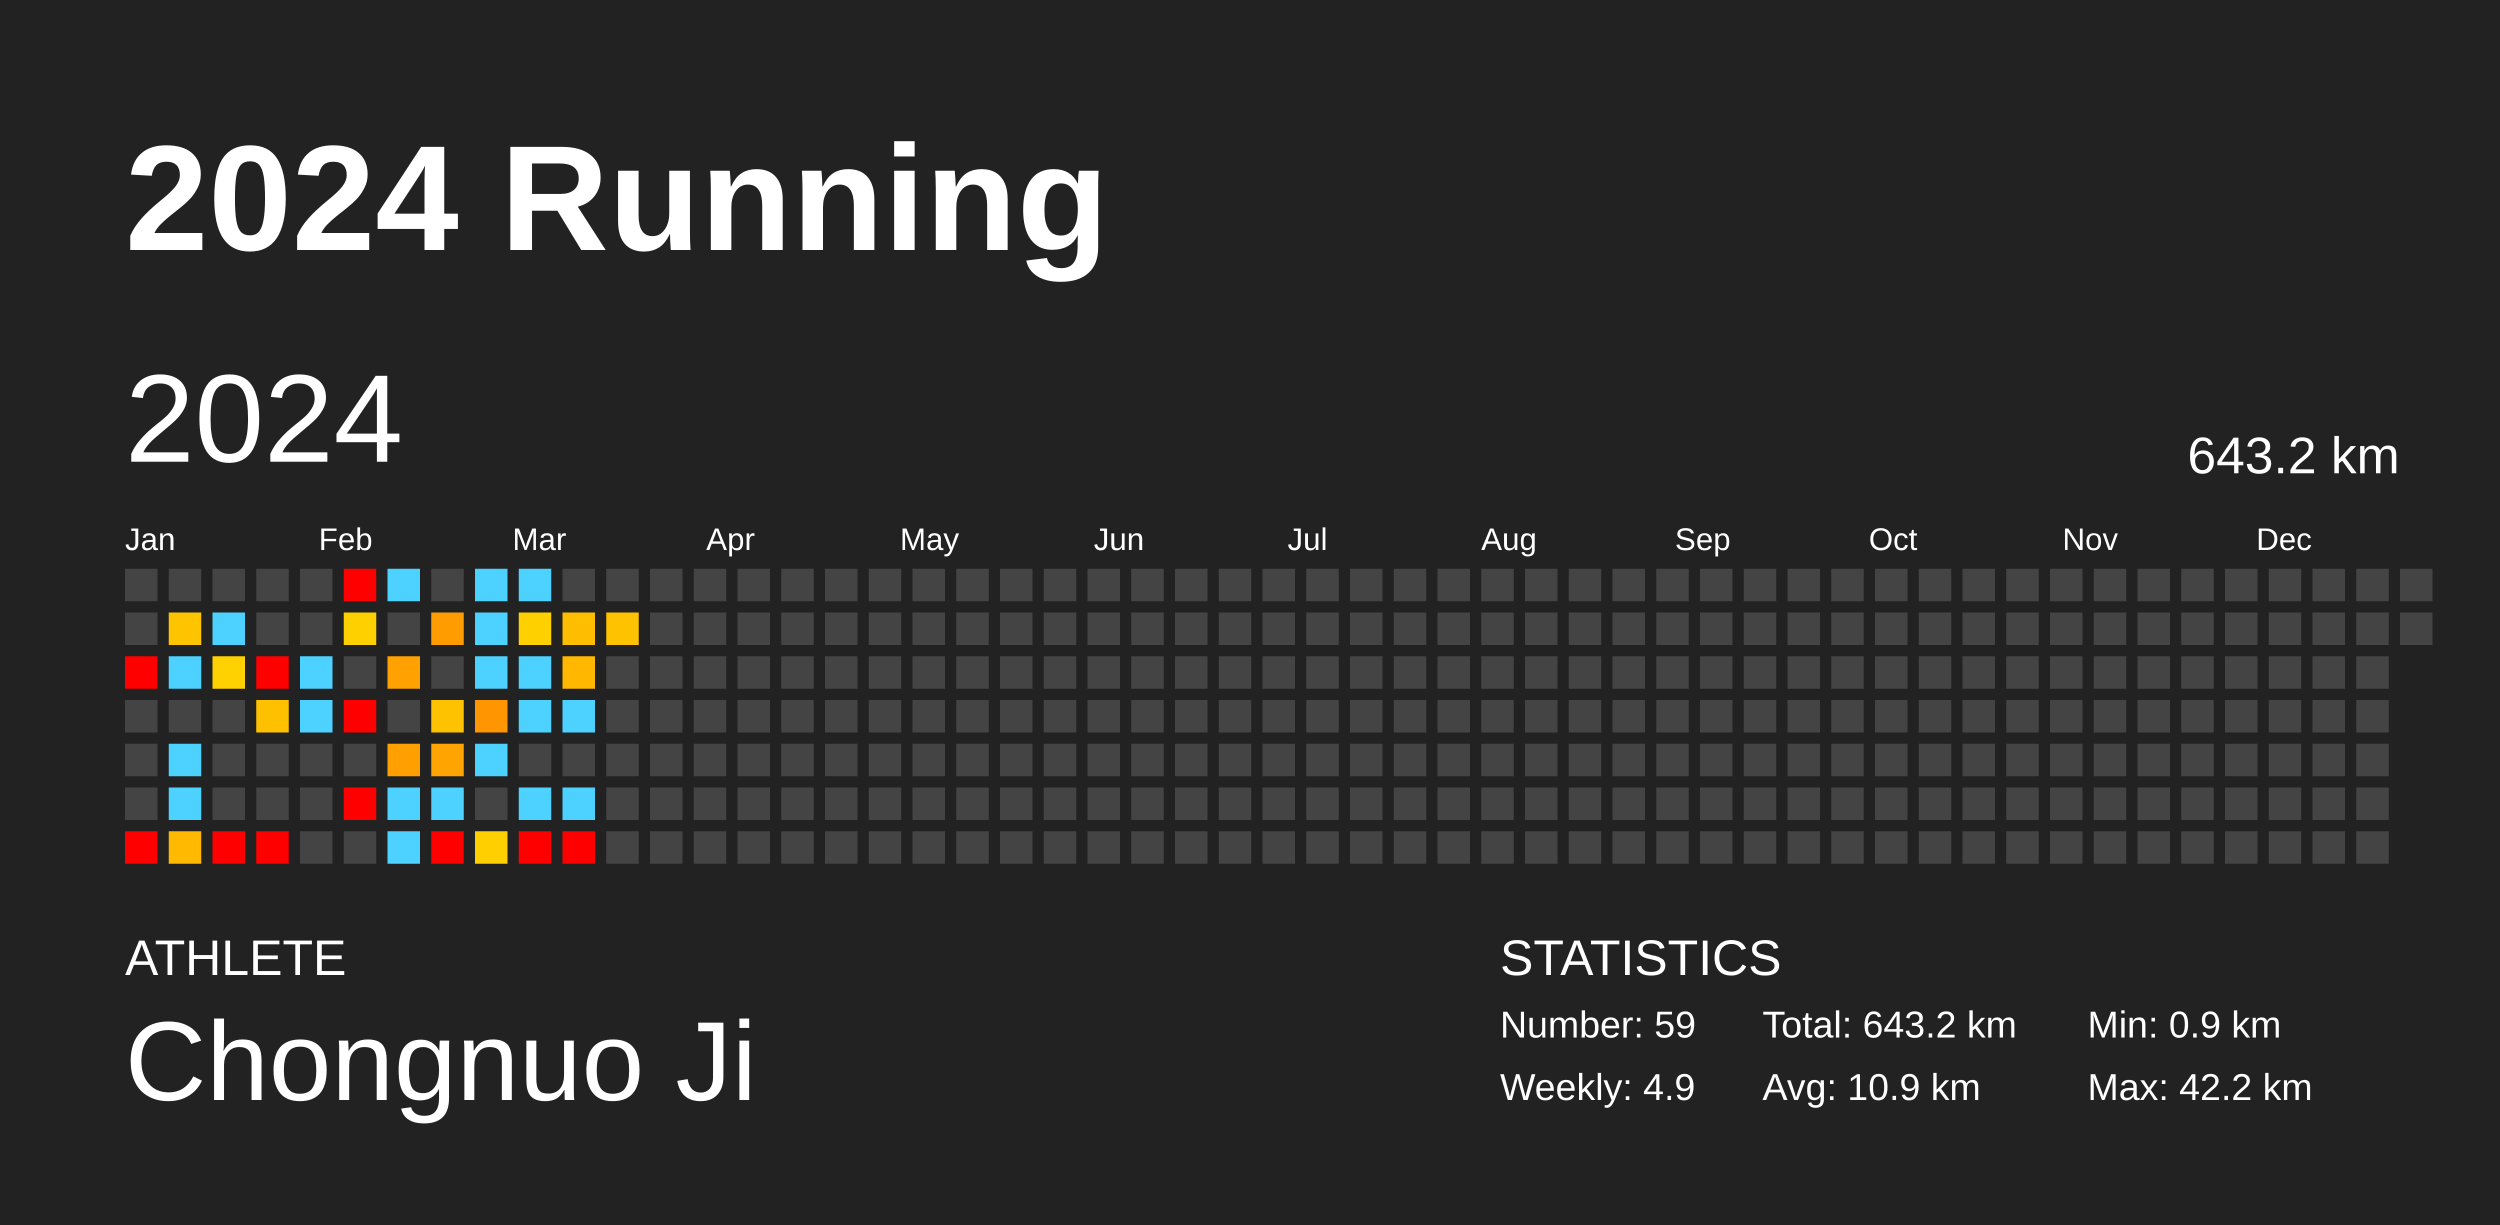
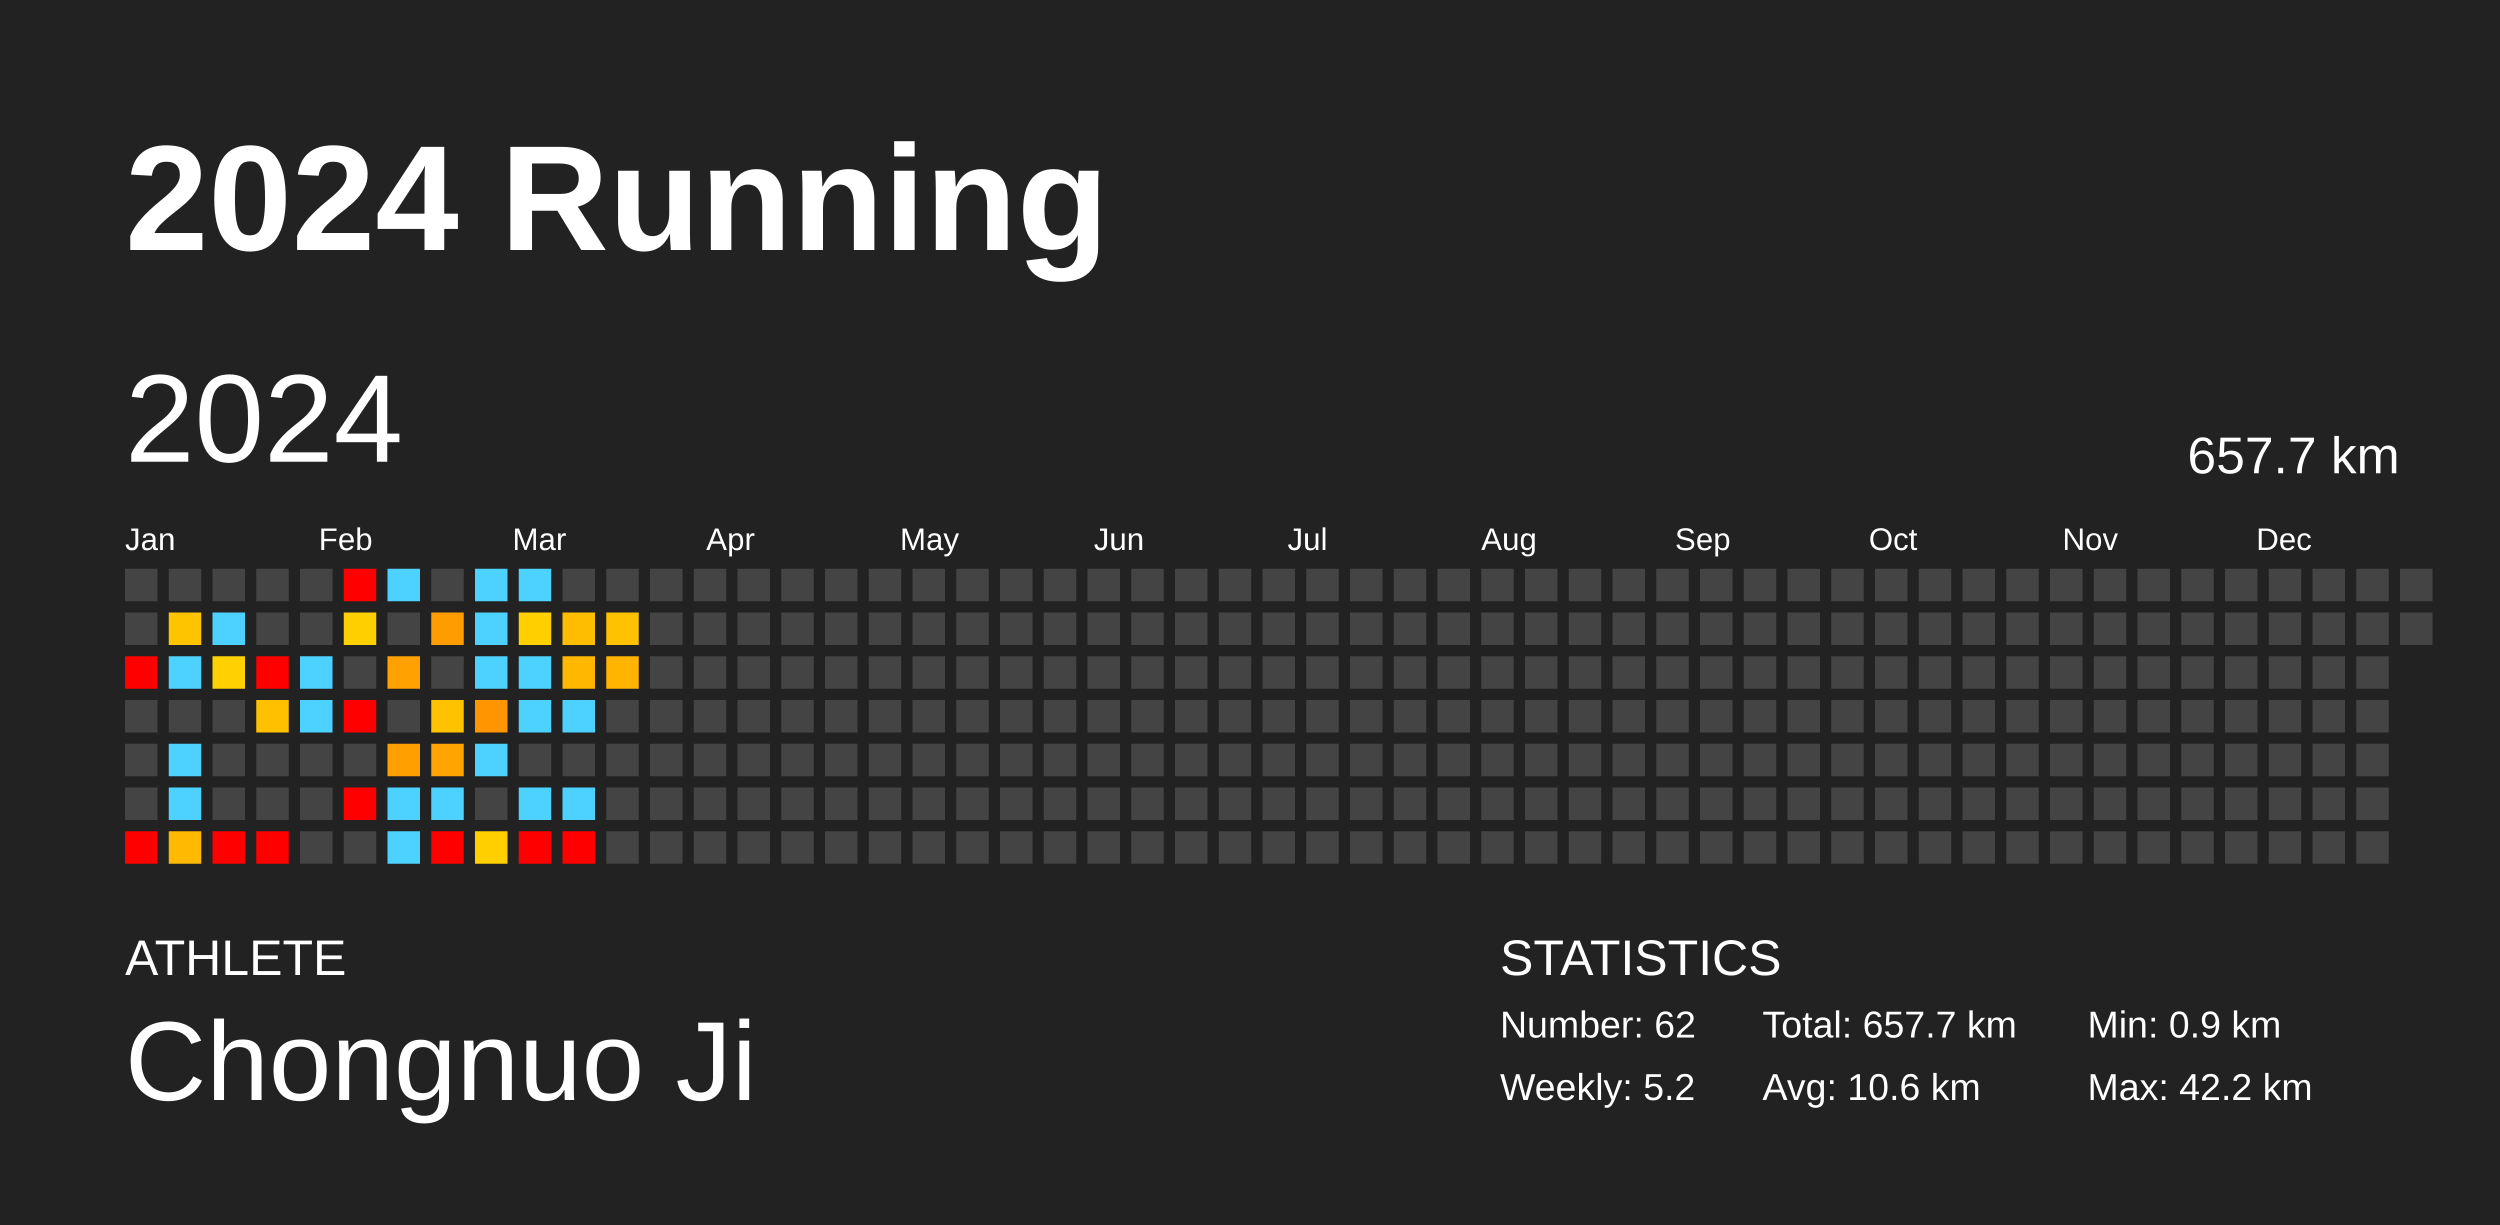
<svg xmlns="http://www.w3.org/2000/svg" baseProfile="full" height="98mm" version="1.1" viewBox="0,0,200,98" width="200mm">
  <defs />
  <rect fill="#222222" height="98" width="200" x="0" y="0" />
  <text fill="#FFFFFF" style="font-size:12px; font-family:Arial; font-weight:bold;" x="10" y="20">2024 Running</text>
  <text fill="#FFFFFF" style="font-size:4px; font-family:Arial" x="10" y="78">ATHLETE</text>
  <text fill="#FFFFFF" style="font-size:9px; font-family:Arial" x="10" y="88">Chongnuo Ji</text>
  <text fill="#FFFFFF" style="font-size:4px; font-family:Arial" x="120" y="78">STATISTICS</text>
-   <text fill="#FFFFFF" style="font-size:3px; font-family:Arial" x="120" y="83">Number: 59</text>
-   <text fill="#FFFFFF" style="font-size:3px; font-family:Arial" x="120" y="88">Weekly: 4.9</text>
-   <text fill="#FFFFFF" style="font-size:3px; font-family:Arial" x="141" y="83">Total: 643.2 km</text>
-   <text fill="#FFFFFF" style="font-size:3px; font-family:Arial" x="141" y="88">Avg: 10.9 km</text>
+   <text fill="#FFFFFF" style="font-size:3px; font-family:Arial" x="120" y="83">Number: 62</text>
+   <text fill="#FFFFFF" style="font-size:3px; font-family:Arial" x="120" y="88">Weekly: 5.2</text>
+   <text fill="#FFFFFF" style="font-size:3px; font-family:Arial" x="141" y="83">Total: 657.7 km</text>
+   <text fill="#FFFFFF" style="font-size:3px; font-family:Arial" x="141" y="88">Avg: 10.6 km</text>
  <text fill="#FFFFFF" style="font-size:3px; font-family:Arial" x="167" y="83">Min: 0.9 km</text>
  <text fill="#FFFFFF" style="font-size:3px; font-family:Arial" x="167" y="88">Max: 42.2 km</text>
  <text dominant-baseline="hanging" fill="#FFFFFF" style="font-size:10.0px; font-family:Arial;" x="10" y="30">2024</text>
-   <text dominant-baseline="hanging" fill="#FFFFFF" style="font-size:4.125px; font-family:Arial;" x="175" y="35">643.2 km</text>
+   <text dominant-baseline="hanging" fill="#FFFFFF" style="font-size:4.125px; font-family:Arial;" x="175" y="35">657.7 km</text>
  <text fill="#FFFFFF" style="font-size:2.5px; font-family:Arial" x="10.0" y="44">Jan</text>
  <text fill="#FFFFFF" style="font-size:2.5px; font-family:Arial" x="25.5" y="44">Feb</text>
  <text fill="#FFFFFF" style="font-size:2.5px; font-family:Arial" x="41.0" y="44">Mar</text>
  <text fill="#FFFFFF" style="font-size:2.5px; font-family:Arial" x="56.5" y="44">Apr</text>
  <text fill="#FFFFFF" style="font-size:2.5px; font-family:Arial" x="72.0" y="44">May</text>
  <text fill="#FFFFFF" style="font-size:2.5px; font-family:Arial" x="87.5" y="44">Jun</text>
  <text fill="#FFFFFF" style="font-size:2.5px; font-family:Arial" x="103.0" y="44">Jul</text>
  <text fill="#FFFFFF" style="font-size:2.5px; font-family:Arial" x="118.5" y="44">Aug</text>
  <text fill="#FFFFFF" style="font-size:2.5px; font-family:Arial" x="134.0" y="44">Sep</text>
  <text fill="#FFFFFF" style="font-size:2.5px; font-family:Arial" x="149.5" y="44">Oct</text>
  <text fill="#FFFFFF" style="font-size:2.5px; font-family:Arial" x="165.0" y="44">Nov</text>
  <text fill="#FFFFFF" style="font-size:2.5px; font-family:Arial" x="180.5" y="44">Dec</text>
  <rect fill="#444444" height="2.6" width="2.6" x="10.0" y="45.5" />
  <rect fill="#444444" height="2.6" width="2.6" x="10.0" y="49.0" />
  <rect fill="red" height="2.6" width="2.6" x="10.0" y="52.5" />
  <rect fill="#444444" height="2.6" width="2.6" x="10.0" y="56.0" />
  <rect fill="#444444" height="2.6" width="2.6" x="10.0" y="59.5" />
  <rect fill="#444444" height="2.6" width="2.6" x="10.0" y="63.0" />
  <rect fill="red" height="2.6" width="2.6" x="10.0" y="66.5" />
  <rect fill="#444444" height="2.6" width="2.6" x="13.5" y="45.5" />
  <rect fill="#ffc400" height="2.6" width="2.6" x="13.5" y="49.0" />
  <rect fill="#4dd2ff" height="2.6" width="2.6" x="13.5" y="52.5" />
  <rect fill="#444444" height="2.6" width="2.6" x="13.5" y="56.0" />
  <rect fill="#4dd2ff" height="2.6" width="2.6" x="13.5" y="59.5" />
  <rect fill="#4dd2ff" height="2.6" width="2.6" x="13.5" y="63.0" />
  <rect fill="#ffb900" height="2.6" width="2.6" x="13.5" y="66.5" />
  <rect fill="#444444" height="2.6" width="2.6" x="17.0" y="45.5" />
  <rect fill="#4dd2ff" height="2.6" width="2.6" x="17.0" y="49.0" />
  <rect fill="#ffd100" height="2.6" width="2.6" x="17.0" y="52.5" />
  <rect fill="#444444" height="2.6" width="2.6" x="17.0" y="56.0" />
  <rect fill="#444444" height="2.6" width="2.6" x="17.0" y="59.5" />
  <rect fill="#444444" height="2.6" width="2.6" x="17.0" y="63.0" />
  <rect fill="red" height="2.6" width="2.6" x="17.0" y="66.5" />
  <rect fill="#444444" height="2.6" width="2.6" x="20.5" y="45.5" />
  <rect fill="#444444" height="2.6" width="2.6" x="20.5" y="49.0" />
  <rect fill="red" height="2.6" width="2.6" x="20.5" y="52.5" />
  <rect fill="#ffc000" height="2.6" width="2.6" x="20.5" y="56.0" />
  <rect fill="#444444" height="2.6" width="2.6" x="20.5" y="59.5" />
  <rect fill="#444444" height="2.6" width="2.6" x="20.5" y="63.0" />
  <rect fill="red" height="2.6" width="2.6" x="20.5" y="66.5" />
  <rect fill="#444444" height="2.6" width="2.6" x="24.0" y="45.5" />
  <rect fill="#444444" height="2.6" width="2.6" x="24.0" y="49.0" />
  <rect fill="#4dd2ff" height="2.6" width="2.6" x="24.0" y="52.5" />
  <rect fill="#4dd2ff" height="2.6" width="2.6" x="24.0" y="56.0" />
  <rect fill="#444444" height="2.6" width="2.6" x="24.0" y="59.5" />
  <rect fill="#444444" height="2.6" width="2.6" x="24.0" y="63.0" />
  <rect fill="#444444" height="2.6" width="2.6" x="24.0" y="66.5" />
  <rect fill="red" height="2.6" width="2.6" x="27.5" y="45.5" />
  <rect fill="#ffd000" height="2.6" width="2.6" x="27.5" y="49.0" />
  <rect fill="#444444" height="2.6" width="2.6" x="27.5" y="52.5" />
  <rect fill="red" height="2.6" width="2.6" x="27.5" y="56.0" />
  <rect fill="#444444" height="2.6" width="2.6" x="27.5" y="59.5" />
  <rect fill="red" height="2.6" width="2.6" x="27.5" y="63.0" />
  <rect fill="#444444" height="2.6" width="2.6" x="27.5" y="66.5" />
  <rect fill="#4dd2ff" height="2.6" width="2.6" x="31.0" y="45.5" />
  <rect fill="#444444" height="2.6" width="2.6" x="31.0" y="49.0" />
  <rect fill="#ffa100" height="2.6" width="2.6" x="31.0" y="52.5" />
  <rect fill="#444444" height="2.6" width="2.6" x="31.0" y="56.0" />
  <rect fill="#ff9f00" height="2.6" width="2.6" x="31.0" y="59.5" />
  <rect fill="#4dd2ff" height="2.6" width="2.6" x="31.0" y="63.0" />
  <rect fill="#4dd2ff" height="2.6" width="2.6" x="31.0" y="66.5" />
  <rect fill="#444444" height="2.6" width="2.6" x="34.5" y="45.5" />
  <rect fill="#ff9c00" height="2.6" width="2.6" x="34.5" y="49.0" />
  <rect fill="#444444" height="2.6" width="2.6" x="34.5" y="52.5" />
  <rect fill="#ffc200" height="2.6" width="2.6" x="34.5" y="56.0" />
  <rect fill="#ffa400" height="2.6" width="2.6" x="34.5" y="59.5" />
  <rect fill="#4dd2ff" height="2.6" width="2.6" x="34.5" y="63.0" />
  <rect fill="red" height="2.6" width="2.6" x="34.5" y="66.5" />
  <rect fill="#4dd2ff" height="2.6" width="2.6" x="38.0" y="45.5" />
  <rect fill="#4dd2ff" height="2.6" width="2.6" x="38.0" y="49.0" />
  <rect fill="#4dd2ff" height="2.6" width="2.6" x="38.0" y="52.5" />
  <rect fill="#ff9500" height="2.6" width="2.6" x="38.0" y="56.0" />
  <rect fill="#4dd2ff" height="2.6" width="2.6" x="38.0" y="59.5" />
  <rect fill="#444444" height="2.6" width="2.6" x="38.0" y="63.0" />
  <rect fill="#ffcf00" height="2.6" width="2.6" x="38.0" y="66.5" />
  <rect fill="#4dd2ff" height="2.6" width="2.6" x="41.5" y="45.5" />
  <rect fill="#ffd000" height="2.6" width="2.6" x="41.5" y="49.0" />
  <rect fill="#4dd2ff" height="2.6" width="2.6" x="41.5" y="52.5" />
  <rect fill="#4dd2ff" height="2.6" width="2.6" x="41.5" y="56.0" />
  <rect fill="#444444" height="2.6" width="2.6" x="41.5" y="59.5" />
  <rect fill="#4dd2ff" height="2.6" width="2.6" x="41.5" y="63.0" />
  <rect fill="red" height="2.6" width="2.6" x="41.5" y="66.5" />
  <rect fill="#444444" height="2.6" width="2.6" x="45.0" y="45.5" />
  <rect fill="#ffbd00" height="2.6" width="2.6" x="45.0" y="49.0" />
  <rect fill="#ffb700" height="2.6" width="2.6" x="45.0" y="52.5" />
  <rect fill="#4dd2ff" height="2.6" width="2.6" x="45.0" y="56.0" />
  <rect fill="#444444" height="2.6" width="2.6" x="45.0" y="59.5" />
  <rect fill="#4dd2ff" height="2.6" width="2.6" x="45.0" y="63.0" />
  <rect fill="red" height="2.6" width="2.6" x="45.0" y="66.5" />
  <rect fill="#444444" height="2.6" width="2.6" x="48.5" y="45.5" />
  <rect fill="#ffc200" height="2.6" width="2.6" x="48.5" y="49.0" />
-   <rect fill="#444444" height="2.6" width="2.6" x="48.5" y="52.5" />
+   <rect fill="#ffb400" height="2.6" width="2.6" x="48.5" y="52.5" />
  <rect fill="#444444" height="2.6" width="2.6" x="48.5" y="56.0" />
  <rect fill="#444444" height="2.6" width="2.6" x="48.5" y="59.5" />
  <rect fill="#444444" height="2.6" width="2.6" x="48.5" y="63.0" />
  <rect fill="#444444" height="2.6" width="2.6" x="48.5" y="66.5" />
  <rect fill="#444444" height="2.6" width="2.6" x="52.0" y="45.5" />
  <rect fill="#444444" height="2.6" width="2.6" x="52.0" y="49.0" />
  <rect fill="#444444" height="2.6" width="2.6" x="52.0" y="52.5" />
  <rect fill="#444444" height="2.6" width="2.6" x="52.0" y="56.0" />
  <rect fill="#444444" height="2.6" width="2.6" x="52.0" y="59.5" />
  <rect fill="#444444" height="2.6" width="2.6" x="52.0" y="63.0" />
  <rect fill="#444444" height="2.6" width="2.6" x="52.0" y="66.5" />
  <rect fill="#444444" height="2.6" width="2.6" x="55.5" y="45.5" />
  <rect fill="#444444" height="2.6" width="2.6" x="55.5" y="49.0" />
  <rect fill="#444444" height="2.6" width="2.6" x="55.5" y="52.5" />
  <rect fill="#444444" height="2.6" width="2.6" x="55.5" y="56.0" />
  <rect fill="#444444" height="2.6" width="2.6" x="55.5" y="59.5" />
  <rect fill="#444444" height="2.6" width="2.6" x="55.5" y="63.0" />
  <rect fill="#444444" height="2.6" width="2.6" x="55.5" y="66.5" />
  <rect fill="#444444" height="2.6" width="2.6" x="59.0" y="45.5" />
  <rect fill="#444444" height="2.6" width="2.6" x="59.0" y="49.0" />
  <rect fill="#444444" height="2.6" width="2.6" x="59.0" y="52.5" />
  <rect fill="#444444" height="2.6" width="2.6" x="59.0" y="56.0" />
  <rect fill="#444444" height="2.6" width="2.6" x="59.0" y="59.5" />
  <rect fill="#444444" height="2.6" width="2.6" x="59.0" y="63.0" />
  <rect fill="#444444" height="2.6" width="2.6" x="59.0" y="66.5" />
  <rect fill="#444444" height="2.6" width="2.6" x="62.5" y="45.5" />
  <rect fill="#444444" height="2.6" width="2.6" x="62.5" y="49.0" />
  <rect fill="#444444" height="2.6" width="2.6" x="62.5" y="52.5" />
  <rect fill="#444444" height="2.6" width="2.6" x="62.5" y="56.0" />
  <rect fill="#444444" height="2.6" width="2.6" x="62.5" y="59.5" />
  <rect fill="#444444" height="2.6" width="2.6" x="62.5" y="63.0" />
  <rect fill="#444444" height="2.6" width="2.6" x="62.5" y="66.5" />
  <rect fill="#444444" height="2.6" width="2.6" x="66.0" y="45.5" />
  <rect fill="#444444" height="2.6" width="2.6" x="66.0" y="49.0" />
  <rect fill="#444444" height="2.6" width="2.6" x="66.0" y="52.5" />
  <rect fill="#444444" height="2.6" width="2.6" x="66.0" y="56.0" />
  <rect fill="#444444" height="2.6" width="2.6" x="66.0" y="59.5" />
  <rect fill="#444444" height="2.6" width="2.6" x="66.0" y="63.0" />
  <rect fill="#444444" height="2.6" width="2.6" x="66.0" y="66.5" />
  <rect fill="#444444" height="2.6" width="2.6" x="69.5" y="45.5" />
  <rect fill="#444444" height="2.6" width="2.6" x="69.5" y="49.0" />
  <rect fill="#444444" height="2.6" width="2.6" x="69.5" y="52.5" />
  <rect fill="#444444" height="2.6" width="2.6" x="69.5" y="56.0" />
  <rect fill="#444444" height="2.6" width="2.6" x="69.5" y="59.5" />
  <rect fill="#444444" height="2.6" width="2.6" x="69.5" y="63.0" />
  <rect fill="#444444" height="2.6" width="2.6" x="69.5" y="66.5" />
  <rect fill="#444444" height="2.6" width="2.6" x="73.0" y="45.5" />
  <rect fill="#444444" height="2.6" width="2.6" x="73.0" y="49.0" />
  <rect fill="#444444" height="2.6" width="2.6" x="73.0" y="52.5" />
  <rect fill="#444444" height="2.6" width="2.6" x="73.0" y="56.0" />
  <rect fill="#444444" height="2.6" width="2.6" x="73.0" y="59.5" />
  <rect fill="#444444" height="2.6" width="2.6" x="73.0" y="63.0" />
  <rect fill="#444444" height="2.6" width="2.6" x="73.0" y="66.5" />
  <rect fill="#444444" height="2.6" width="2.6" x="76.5" y="45.5" />
  <rect fill="#444444" height="2.6" width="2.6" x="76.5" y="49.0" />
  <rect fill="#444444" height="2.6" width="2.6" x="76.5" y="52.5" />
  <rect fill="#444444" height="2.6" width="2.6" x="76.5" y="56.0" />
  <rect fill="#444444" height="2.6" width="2.6" x="76.5" y="59.5" />
  <rect fill="#444444" height="2.6" width="2.6" x="76.5" y="63.0" />
  <rect fill="#444444" height="2.6" width="2.6" x="76.5" y="66.5" />
  <rect fill="#444444" height="2.6" width="2.6" x="80.0" y="45.5" />
  <rect fill="#444444" height="2.6" width="2.6" x="80.0" y="49.0" />
  <rect fill="#444444" height="2.6" width="2.6" x="80.0" y="52.5" />
  <rect fill="#444444" height="2.6" width="2.6" x="80.0" y="56.0" />
  <rect fill="#444444" height="2.6" width="2.6" x="80.0" y="59.5" />
  <rect fill="#444444" height="2.6" width="2.6" x="80.0" y="63.0" />
  <rect fill="#444444" height="2.6" width="2.6" x="80.0" y="66.5" />
  <rect fill="#444444" height="2.6" width="2.6" x="83.5" y="45.5" />
  <rect fill="#444444" height="2.6" width="2.6" x="83.5" y="49.0" />
  <rect fill="#444444" height="2.6" width="2.6" x="83.5" y="52.5" />
  <rect fill="#444444" height="2.6" width="2.6" x="83.5" y="56.0" />
  <rect fill="#444444" height="2.6" width="2.6" x="83.5" y="59.5" />
  <rect fill="#444444" height="2.6" width="2.6" x="83.5" y="63.0" />
  <rect fill="#444444" height="2.6" width="2.6" x="83.5" y="66.5" />
  <rect fill="#444444" height="2.6" width="2.6" x="87.0" y="45.5" />
  <rect fill="#444444" height="2.6" width="2.6" x="87.0" y="49.0" />
  <rect fill="#444444" height="2.6" width="2.6" x="87.0" y="52.5" />
  <rect fill="#444444" height="2.6" width="2.6" x="87.0" y="56.0" />
  <rect fill="#444444" height="2.6" width="2.6" x="87.0" y="59.5" />
  <rect fill="#444444" height="2.6" width="2.6" x="87.0" y="63.0" />
  <rect fill="#444444" height="2.6" width="2.6" x="87.0" y="66.5" />
  <rect fill="#444444" height="2.6" width="2.6" x="90.5" y="45.5" />
  <rect fill="#444444" height="2.6" width="2.6" x="90.5" y="49.0" />
  <rect fill="#444444" height="2.6" width="2.6" x="90.5" y="52.5" />
  <rect fill="#444444" height="2.6" width="2.6" x="90.5" y="56.0" />
  <rect fill="#444444" height="2.6" width="2.6" x="90.5" y="59.5" />
  <rect fill="#444444" height="2.6" width="2.6" x="90.5" y="63.0" />
  <rect fill="#444444" height="2.6" width="2.6" x="90.5" y="66.5" />
  <rect fill="#444444" height="2.6" width="2.6" x="94.0" y="45.5" />
  <rect fill="#444444" height="2.6" width="2.6" x="94.0" y="49.0" />
  <rect fill="#444444" height="2.6" width="2.6" x="94.0" y="52.5" />
  <rect fill="#444444" height="2.6" width="2.6" x="94.0" y="56.0" />
  <rect fill="#444444" height="2.6" width="2.6" x="94.0" y="59.5" />
  <rect fill="#444444" height="2.6" width="2.6" x="94.0" y="63.0" />
  <rect fill="#444444" height="2.6" width="2.6" x="94.0" y="66.5" />
  <rect fill="#444444" height="2.6" width="2.6" x="97.5" y="45.5" />
  <rect fill="#444444" height="2.6" width="2.6" x="97.5" y="49.0" />
  <rect fill="#444444" height="2.6" width="2.6" x="97.5" y="52.5" />
  <rect fill="#444444" height="2.6" width="2.6" x="97.5" y="56.0" />
  <rect fill="#444444" height="2.6" width="2.6" x="97.5" y="59.5" />
  <rect fill="#444444" height="2.6" width="2.6" x="97.5" y="63.0" />
  <rect fill="#444444" height="2.6" width="2.6" x="97.5" y="66.5" />
  <rect fill="#444444" height="2.6" width="2.6" x="101.0" y="45.5" />
  <rect fill="#444444" height="2.6" width="2.6" x="101.0" y="49.0" />
  <rect fill="#444444" height="2.6" width="2.6" x="101.0" y="52.5" />
  <rect fill="#444444" height="2.6" width="2.6" x="101.0" y="56.0" />
  <rect fill="#444444" height="2.6" width="2.6" x="101.0" y="59.5" />
  <rect fill="#444444" height="2.6" width="2.6" x="101.0" y="63.0" />
  <rect fill="#444444" height="2.6" width="2.6" x="101.0" y="66.5" />
  <rect fill="#444444" height="2.6" width="2.6" x="104.5" y="45.5" />
  <rect fill="#444444" height="2.6" width="2.6" x="104.5" y="49.0" />
  <rect fill="#444444" height="2.6" width="2.6" x="104.5" y="52.5" />
  <rect fill="#444444" height="2.6" width="2.6" x="104.5" y="56.0" />
  <rect fill="#444444" height="2.6" width="2.6" x="104.5" y="59.5" />
  <rect fill="#444444" height="2.6" width="2.6" x="104.5" y="63.0" />
  <rect fill="#444444" height="2.6" width="2.6" x="104.5" y="66.5" />
  <rect fill="#444444" height="2.6" width="2.6" x="108.0" y="45.5" />
  <rect fill="#444444" height="2.6" width="2.6" x="108.0" y="49.0" />
  <rect fill="#444444" height="2.6" width="2.6" x="108.0" y="52.5" />
  <rect fill="#444444" height="2.6" width="2.6" x="108.0" y="56.0" />
  <rect fill="#444444" height="2.6" width="2.6" x="108.0" y="59.5" />
  <rect fill="#444444" height="2.6" width="2.6" x="108.0" y="63.0" />
  <rect fill="#444444" height="2.6" width="2.6" x="108.0" y="66.5" />
  <rect fill="#444444" height="2.6" width="2.6" x="111.5" y="45.5" />
  <rect fill="#444444" height="2.6" width="2.6" x="111.5" y="49.0" />
  <rect fill="#444444" height="2.6" width="2.6" x="111.5" y="52.5" />
  <rect fill="#444444" height="2.6" width="2.6" x="111.5" y="56.0" />
  <rect fill="#444444" height="2.6" width="2.6" x="111.5" y="59.5" />
  <rect fill="#444444" height="2.6" width="2.6" x="111.5" y="63.0" />
  <rect fill="#444444" height="2.6" width="2.6" x="111.5" y="66.5" />
  <rect fill="#444444" height="2.6" width="2.6" x="115.0" y="45.5" />
  <rect fill="#444444" height="2.6" width="2.6" x="115.0" y="49.0" />
  <rect fill="#444444" height="2.6" width="2.6" x="115.0" y="52.5" />
  <rect fill="#444444" height="2.6" width="2.6" x="115.0" y="56.0" />
  <rect fill="#444444" height="2.6" width="2.6" x="115.0" y="59.5" />
  <rect fill="#444444" height="2.6" width="2.6" x="115.0" y="63.0" />
  <rect fill="#444444" height="2.6" width="2.6" x="115.0" y="66.5" />
  <rect fill="#444444" height="2.6" width="2.6" x="118.5" y="45.5" />
  <rect fill="#444444" height="2.6" width="2.6" x="118.5" y="49.0" />
  <rect fill="#444444" height="2.6" width="2.6" x="118.5" y="52.5" />
  <rect fill="#444444" height="2.6" width="2.6" x="118.5" y="56.0" />
  <rect fill="#444444" height="2.6" width="2.6" x="118.5" y="59.5" />
  <rect fill="#444444" height="2.6" width="2.6" x="118.5" y="63.0" />
  <rect fill="#444444" height="2.6" width="2.6" x="118.5" y="66.5" />
  <rect fill="#444444" height="2.6" width="2.6" x="122.0" y="45.5" />
  <rect fill="#444444" height="2.6" width="2.6" x="122.0" y="49.0" />
  <rect fill="#444444" height="2.6" width="2.6" x="122.0" y="52.5" />
  <rect fill="#444444" height="2.6" width="2.6" x="122.0" y="56.0" />
  <rect fill="#444444" height="2.6" width="2.6" x="122.0" y="59.5" />
  <rect fill="#444444" height="2.6" width="2.6" x="122.0" y="63.0" />
  <rect fill="#444444" height="2.6" width="2.6" x="122.0" y="66.5" />
  <rect fill="#444444" height="2.6" width="2.6" x="125.5" y="45.5" />
  <rect fill="#444444" height="2.6" width="2.6" x="125.5" y="49.0" />
  <rect fill="#444444" height="2.6" width="2.6" x="125.5" y="52.5" />
  <rect fill="#444444" height="2.6" width="2.6" x="125.5" y="56.0" />
  <rect fill="#444444" height="2.6" width="2.6" x="125.5" y="59.5" />
  <rect fill="#444444" height="2.6" width="2.6" x="125.5" y="63.0" />
  <rect fill="#444444" height="2.6" width="2.6" x="125.5" y="66.5" />
  <rect fill="#444444" height="2.6" width="2.6" x="129.0" y="45.5" />
  <rect fill="#444444" height="2.6" width="2.6" x="129.0" y="49.0" />
  <rect fill="#444444" height="2.6" width="2.6" x="129.0" y="52.5" />
  <rect fill="#444444" height="2.6" width="2.6" x="129.0" y="56.0" />
  <rect fill="#444444" height="2.6" width="2.6" x="129.0" y="59.5" />
  <rect fill="#444444" height="2.6" width="2.6" x="129.0" y="63.0" />
  <rect fill="#444444" height="2.6" width="2.6" x="129.0" y="66.5" />
  <rect fill="#444444" height="2.6" width="2.6" x="132.5" y="45.5" />
  <rect fill="#444444" height="2.6" width="2.6" x="132.5" y="49.0" />
  <rect fill="#444444" height="2.6" width="2.6" x="132.5" y="52.5" />
  <rect fill="#444444" height="2.6" width="2.6" x="132.5" y="56.0" />
  <rect fill="#444444" height="2.6" width="2.6" x="132.5" y="59.5" />
  <rect fill="#444444" height="2.6" width="2.6" x="132.5" y="63.0" />
  <rect fill="#444444" height="2.6" width="2.6" x="132.5" y="66.5" />
  <rect fill="#444444" height="2.6" width="2.6" x="136.0" y="45.5" />
  <rect fill="#444444" height="2.6" width="2.6" x="136.0" y="49.0" />
  <rect fill="#444444" height="2.6" width="2.6" x="136.0" y="52.5" />
  <rect fill="#444444" height="2.6" width="2.6" x="136.0" y="56.0" />
  <rect fill="#444444" height="2.6" width="2.6" x="136.0" y="59.5" />
  <rect fill="#444444" height="2.6" width="2.6" x="136.0" y="63.0" />
  <rect fill="#444444" height="2.6" width="2.6" x="136.0" y="66.5" />
  <rect fill="#444444" height="2.6" width="2.6" x="139.5" y="45.5" />
  <rect fill="#444444" height="2.6" width="2.6" x="139.5" y="49.0" />
  <rect fill="#444444" height="2.6" width="2.6" x="139.5" y="52.5" />
  <rect fill="#444444" height="2.6" width="2.6" x="139.5" y="56.0" />
  <rect fill="#444444" height="2.6" width="2.6" x="139.5" y="59.5" />
  <rect fill="#444444" height="2.6" width="2.6" x="139.5" y="63.0" />
  <rect fill="#444444" height="2.6" width="2.6" x="139.5" y="66.5" />
  <rect fill="#444444" height="2.6" width="2.6" x="143.0" y="45.5" />
  <rect fill="#444444" height="2.6" width="2.6" x="143.0" y="49.0" />
  <rect fill="#444444" height="2.6" width="2.6" x="143.0" y="52.5" />
  <rect fill="#444444" height="2.6" width="2.6" x="143.0" y="56.0" />
  <rect fill="#444444" height="2.6" width="2.6" x="143.0" y="59.5" />
  <rect fill="#444444" height="2.6" width="2.6" x="143.0" y="63.0" />
  <rect fill="#444444" height="2.6" width="2.6" x="143.0" y="66.5" />
  <rect fill="#444444" height="2.6" width="2.6" x="146.5" y="45.5" />
  <rect fill="#444444" height="2.6" width="2.6" x="146.5" y="49.0" />
  <rect fill="#444444" height="2.6" width="2.6" x="146.5" y="52.5" />
  <rect fill="#444444" height="2.6" width="2.6" x="146.5" y="56.0" />
  <rect fill="#444444" height="2.6" width="2.6" x="146.5" y="59.5" />
  <rect fill="#444444" height="2.6" width="2.6" x="146.5" y="63.0" />
  <rect fill="#444444" height="2.6" width="2.6" x="146.5" y="66.5" />
  <rect fill="#444444" height="2.6" width="2.6" x="150.0" y="45.5" />
  <rect fill="#444444" height="2.6" width="2.6" x="150.0" y="49.0" />
  <rect fill="#444444" height="2.6" width="2.6" x="150.0" y="52.5" />
  <rect fill="#444444" height="2.6" width="2.6" x="150.0" y="56.0" />
  <rect fill="#444444" height="2.6" width="2.6" x="150.0" y="59.5" />
  <rect fill="#444444" height="2.6" width="2.6" x="150.0" y="63.0" />
  <rect fill="#444444" height="2.6" width="2.6" x="150.0" y="66.5" />
  <rect fill="#444444" height="2.6" width="2.6" x="153.5" y="45.5" />
  <rect fill="#444444" height="2.6" width="2.6" x="153.5" y="49.0" />
  <rect fill="#444444" height="2.6" width="2.6" x="153.5" y="52.5" />
  <rect fill="#444444" height="2.6" width="2.6" x="153.5" y="56.0" />
  <rect fill="#444444" height="2.6" width="2.6" x="153.5" y="59.5" />
  <rect fill="#444444" height="2.6" width="2.6" x="153.5" y="63.0" />
  <rect fill="#444444" height="2.6" width="2.6" x="153.5" y="66.5" />
  <rect fill="#444444" height="2.6" width="2.6" x="157.0" y="45.5" />
  <rect fill="#444444" height="2.6" width="2.6" x="157.0" y="49.0" />
  <rect fill="#444444" height="2.6" width="2.6" x="157.0" y="52.5" />
  <rect fill="#444444" height="2.6" width="2.6" x="157.0" y="56.0" />
  <rect fill="#444444" height="2.6" width="2.6" x="157.0" y="59.5" />
  <rect fill="#444444" height="2.6" width="2.6" x="157.0" y="63.0" />
  <rect fill="#444444" height="2.6" width="2.6" x="157.0" y="66.5" />
  <rect fill="#444444" height="2.6" width="2.6" x="160.5" y="45.5" />
  <rect fill="#444444" height="2.6" width="2.6" x="160.5" y="49.0" />
  <rect fill="#444444" height="2.6" width="2.6" x="160.5" y="52.5" />
  <rect fill="#444444" height="2.6" width="2.6" x="160.5" y="56.0" />
  <rect fill="#444444" height="2.6" width="2.6" x="160.5" y="59.5" />
  <rect fill="#444444" height="2.6" width="2.6" x="160.5" y="63.0" />
  <rect fill="#444444" height="2.6" width="2.6" x="160.5" y="66.5" />
  <rect fill="#444444" height="2.6" width="2.6" x="164.0" y="45.5" />
  <rect fill="#444444" height="2.6" width="2.6" x="164.0" y="49.0" />
  <rect fill="#444444" height="2.6" width="2.6" x="164.0" y="52.5" />
  <rect fill="#444444" height="2.6" width="2.6" x="164.0" y="56.0" />
  <rect fill="#444444" height="2.6" width="2.6" x="164.0" y="59.5" />
  <rect fill="#444444" height="2.6" width="2.6" x="164.0" y="63.0" />
  <rect fill="#444444" height="2.6" width="2.6" x="164.0" y="66.5" />
  <rect fill="#444444" height="2.6" width="2.6" x="167.5" y="45.5" />
  <rect fill="#444444" height="2.6" width="2.6" x="167.5" y="49.0" />
  <rect fill="#444444" height="2.6" width="2.6" x="167.5" y="52.5" />
  <rect fill="#444444" height="2.6" width="2.6" x="167.5" y="56.0" />
  <rect fill="#444444" height="2.6" width="2.6" x="167.5" y="59.5" />
  <rect fill="#444444" height="2.6" width="2.6" x="167.5" y="63.0" />
  <rect fill="#444444" height="2.6" width="2.6" x="167.5" y="66.5" />
  <rect fill="#444444" height="2.6" width="2.6" x="171.0" y="45.5" />
  <rect fill="#444444" height="2.6" width="2.6" x="171.0" y="49.0" />
  <rect fill="#444444" height="2.6" width="2.6" x="171.0" y="52.5" />
  <rect fill="#444444" height="2.6" width="2.6" x="171.0" y="56.0" />
  <rect fill="#444444" height="2.6" width="2.6" x="171.0" y="59.5" />
  <rect fill="#444444" height="2.6" width="2.6" x="171.0" y="63.0" />
  <rect fill="#444444" height="2.6" width="2.6" x="171.0" y="66.5" />
  <rect fill="#444444" height="2.6" width="2.6" x="174.5" y="45.5" />
  <rect fill="#444444" height="2.6" width="2.6" x="174.5" y="49.0" />
  <rect fill="#444444" height="2.6" width="2.6" x="174.5" y="52.5" />
  <rect fill="#444444" height="2.6" width="2.6" x="174.5" y="56.0" />
  <rect fill="#444444" height="2.6" width="2.6" x="174.5" y="59.5" />
  <rect fill="#444444" height="2.6" width="2.6" x="174.5" y="63.0" />
  <rect fill="#444444" height="2.6" width="2.6" x="174.5" y="66.5" />
  <rect fill="#444444" height="2.6" width="2.6" x="178.0" y="45.5" />
  <rect fill="#444444" height="2.6" width="2.6" x="178.0" y="49.0" />
  <rect fill="#444444" height="2.6" width="2.6" x="178.0" y="52.5" />
  <rect fill="#444444" height="2.6" width="2.6" x="178.0" y="56.0" />
  <rect fill="#444444" height="2.6" width="2.6" x="178.0" y="59.5" />
  <rect fill="#444444" height="2.6" width="2.6" x="178.0" y="63.0" />
  <rect fill="#444444" height="2.6" width="2.6" x="178.0" y="66.5" />
  <rect fill="#444444" height="2.6" width="2.6" x="181.5" y="45.5" />
  <rect fill="#444444" height="2.6" width="2.6" x="181.5" y="49.0" />
  <rect fill="#444444" height="2.6" width="2.6" x="181.5" y="52.5" />
  <rect fill="#444444" height="2.6" width="2.6" x="181.5" y="56.0" />
  <rect fill="#444444" height="2.6" width="2.6" x="181.5" y="59.5" />
  <rect fill="#444444" height="2.6" width="2.6" x="181.5" y="63.0" />
  <rect fill="#444444" height="2.6" width="2.6" x="181.5" y="66.5" />
  <rect fill="#444444" height="2.6" width="2.6" x="185.0" y="45.5" />
  <rect fill="#444444" height="2.6" width="2.6" x="185.0" y="49.0" />
  <rect fill="#444444" height="2.6" width="2.6" x="185.0" y="52.5" />
  <rect fill="#444444" height="2.6" width="2.6" x="185.0" y="56.0" />
  <rect fill="#444444" height="2.6" width="2.6" x="185.0" y="59.5" />
  <rect fill="#444444" height="2.6" width="2.6" x="185.0" y="63.0" />
  <rect fill="#444444" height="2.6" width="2.6" x="185.0" y="66.5" />
  <rect fill="#444444" height="2.6" width="2.6" x="188.5" y="45.5" />
  <rect fill="#444444" height="2.6" width="2.6" x="188.5" y="49.0" />
  <rect fill="#444444" height="2.6" width="2.6" x="188.5" y="52.5" />
  <rect fill="#444444" height="2.6" width="2.6" x="188.5" y="56.0" />
  <rect fill="#444444" height="2.6" width="2.6" x="188.5" y="59.5" />
  <rect fill="#444444" height="2.6" width="2.6" x="188.5" y="63.0" />
  <rect fill="#444444" height="2.6" width="2.6" x="188.5" y="66.5" />
  <rect fill="#444444" height="2.6" width="2.6" x="192.0" y="45.5" />
  <rect fill="#444444" height="2.6" width="2.6" x="192.0" y="49.0" />
</svg>
